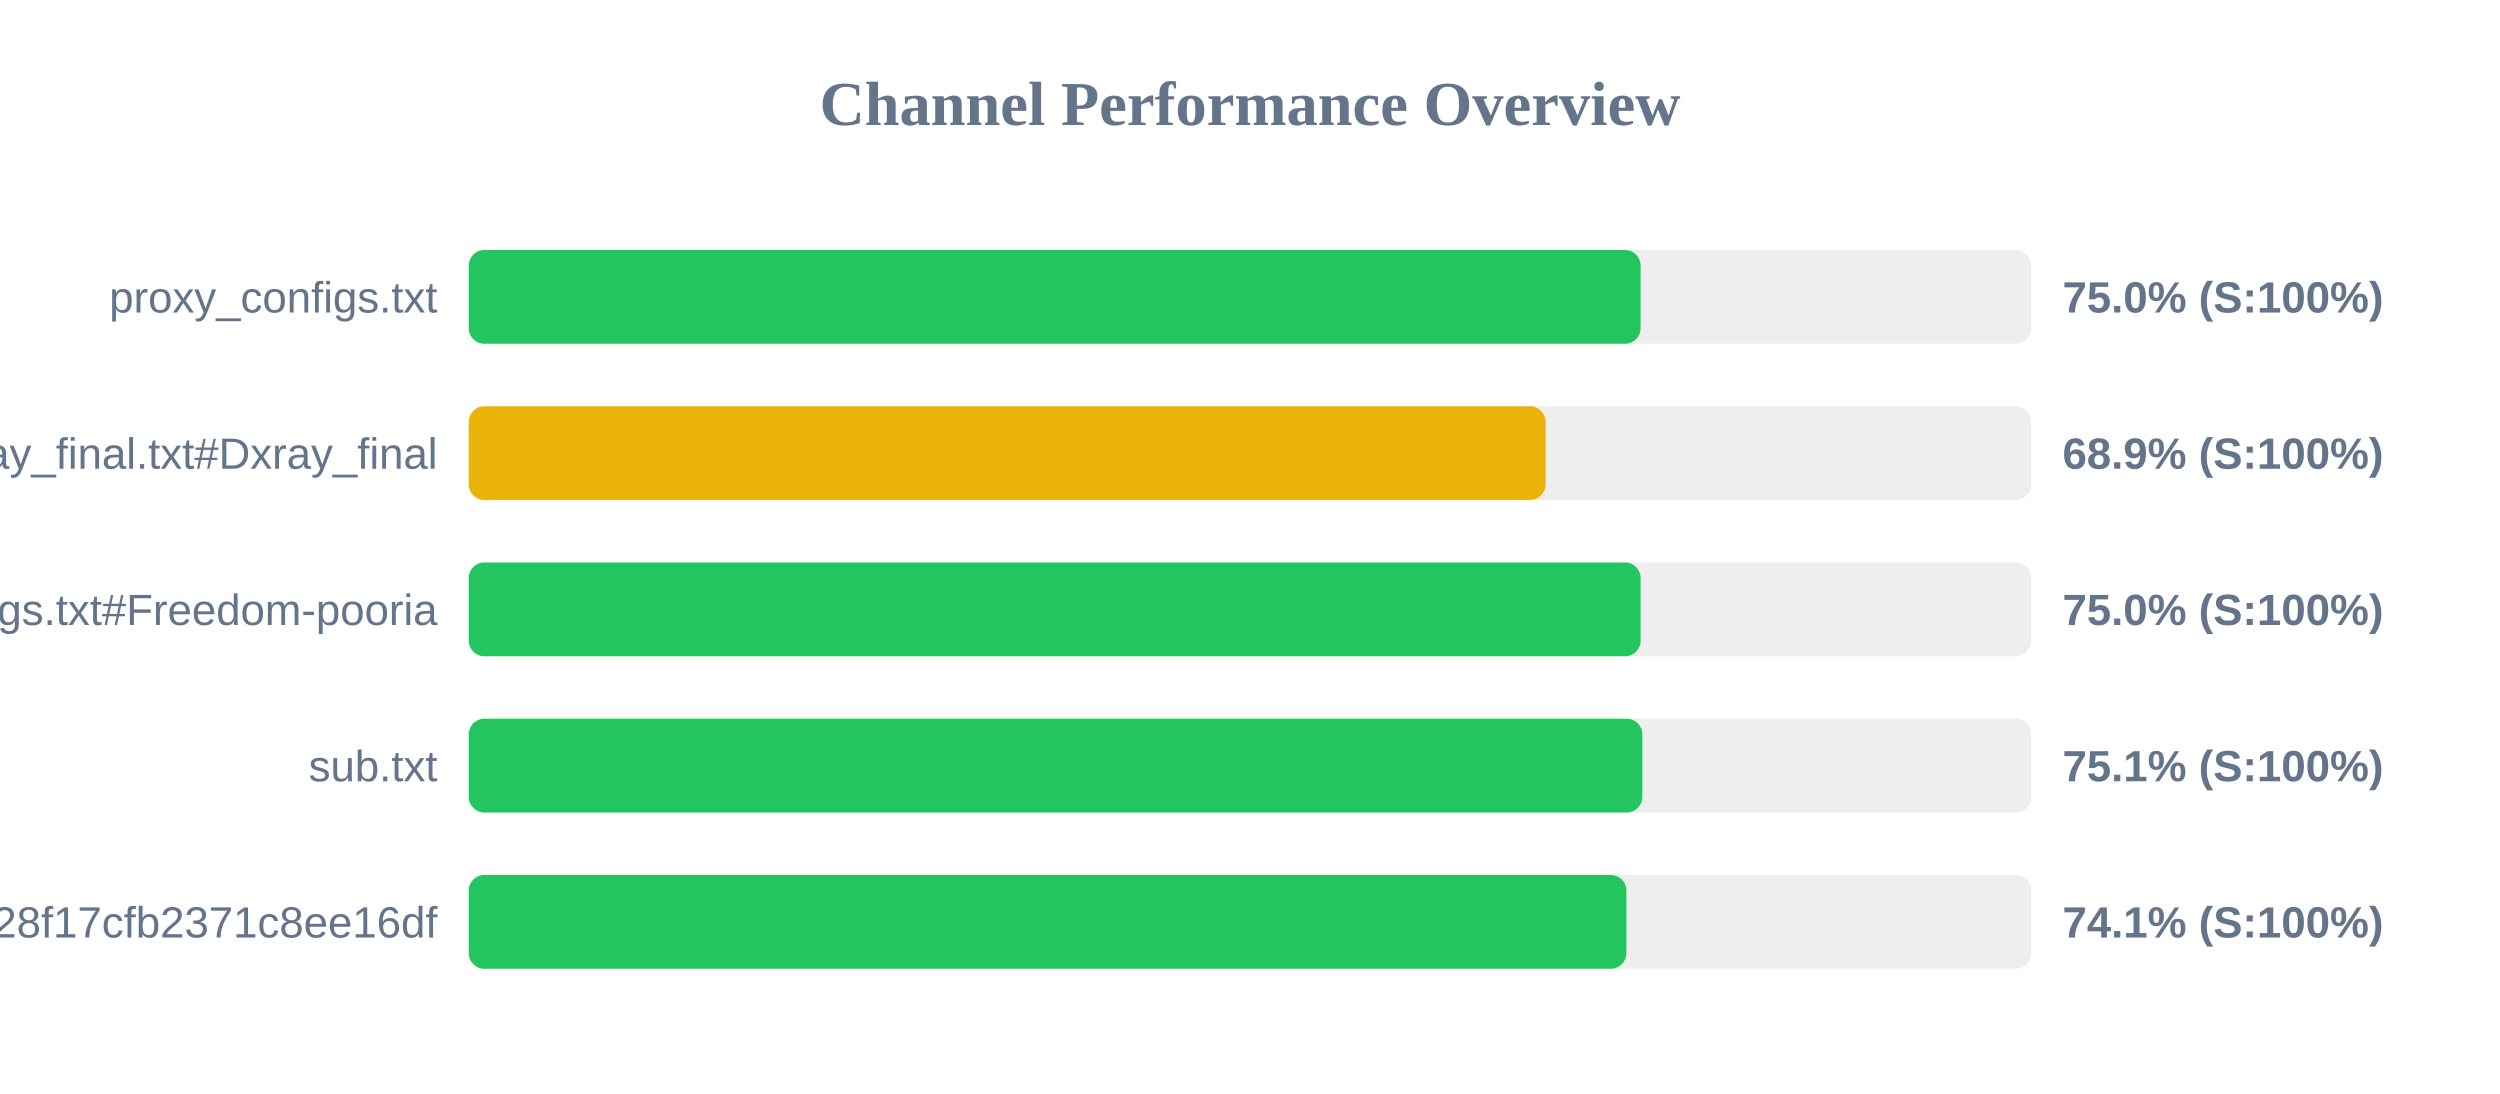
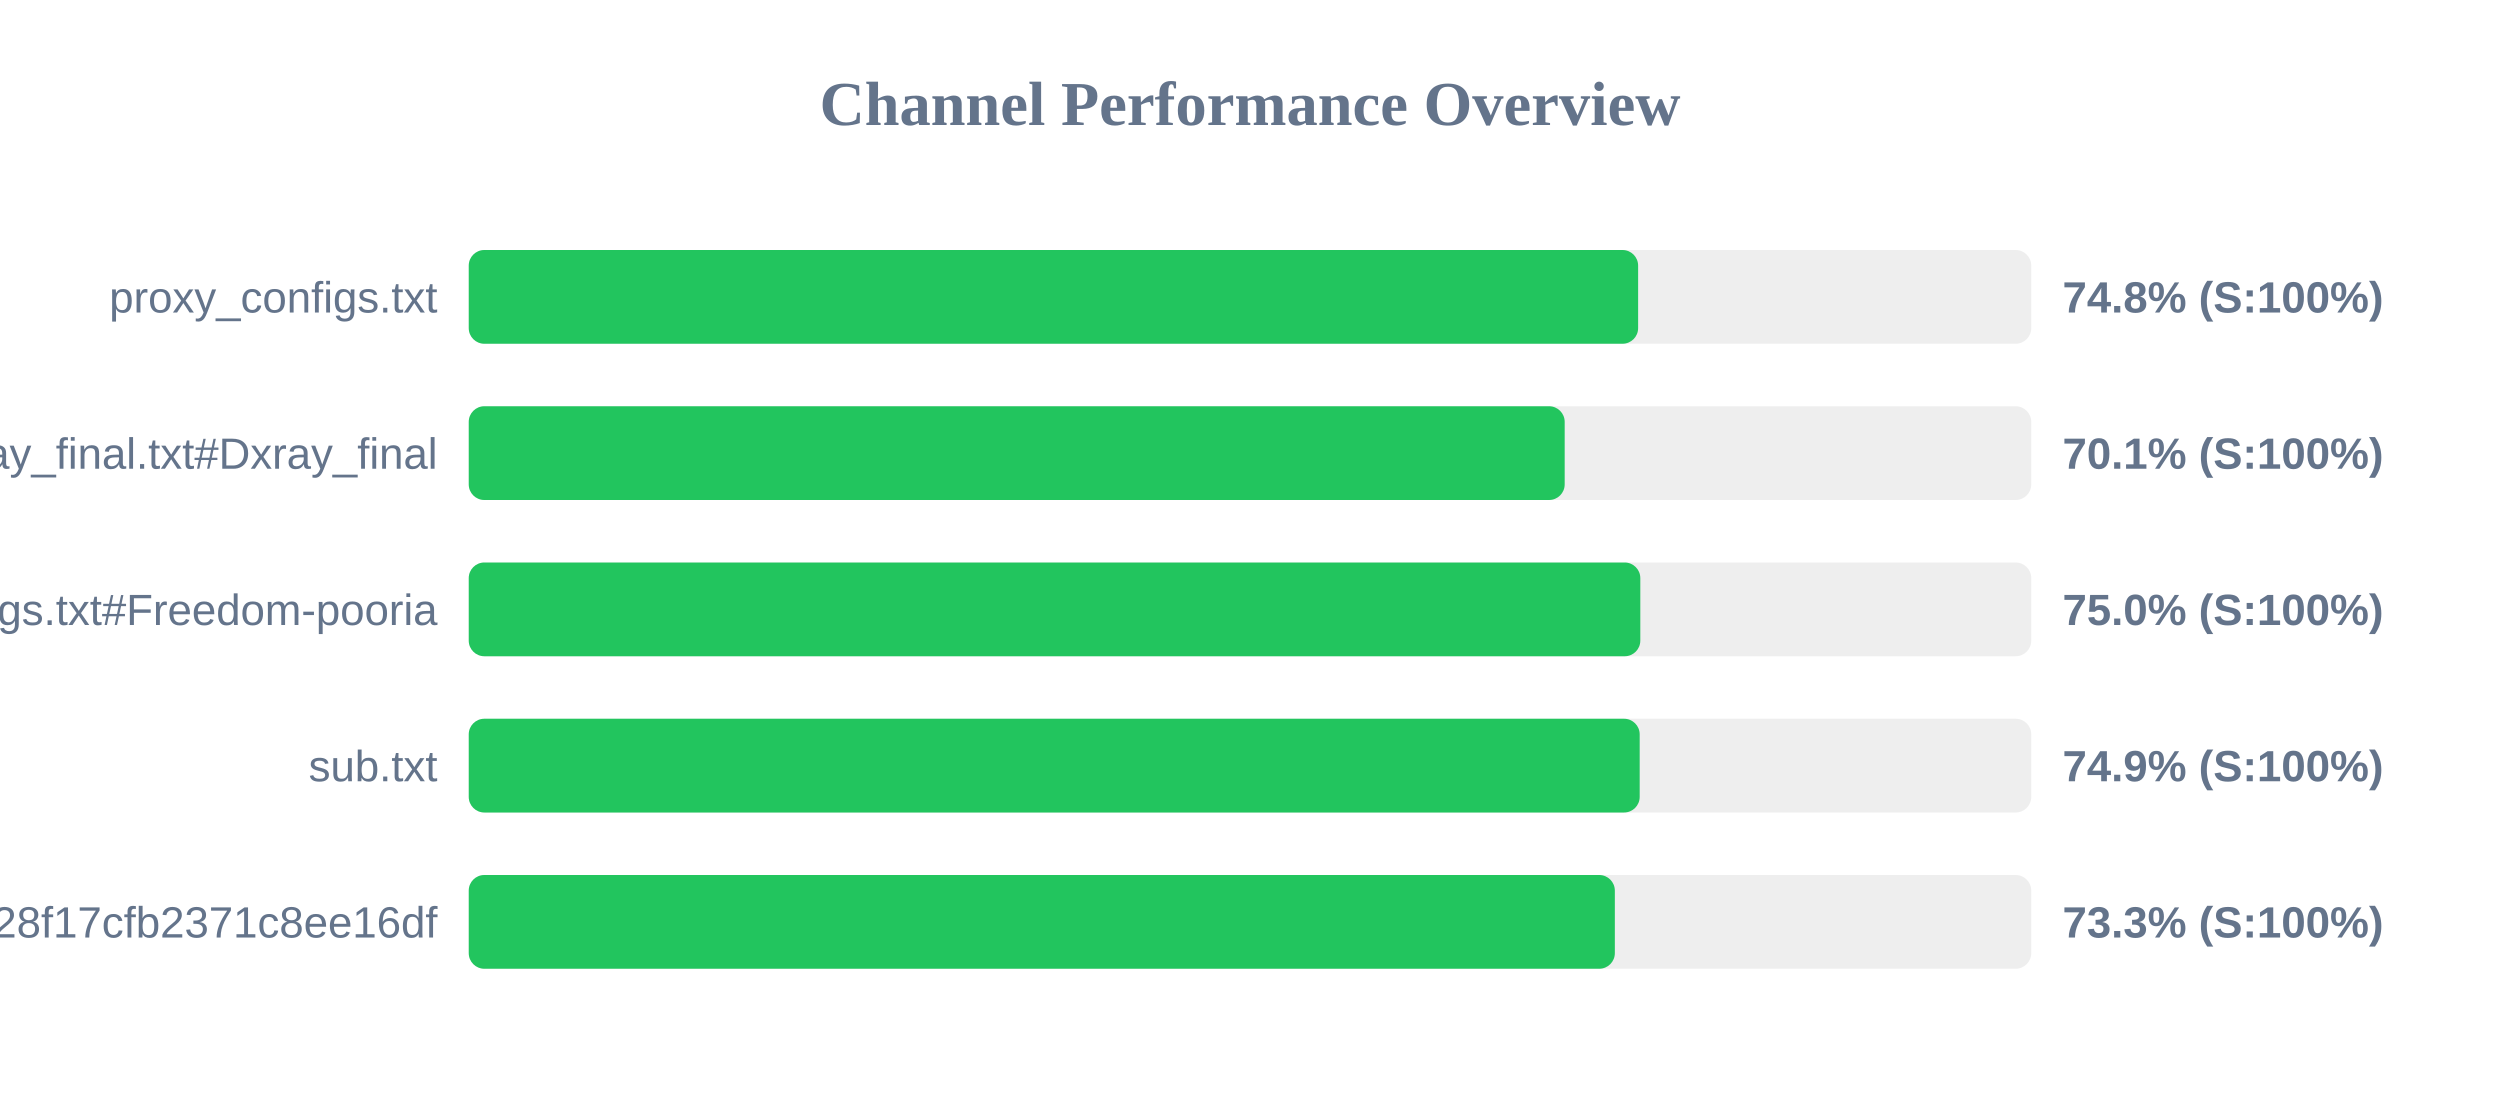
<svg xmlns="http://www.w3.org/2000/svg" width="800" height="350" version="1.1">
  <style>
        .row { font: 14px Arial; fill: #64748b; }
        .score { font: bold 14px Arial; fill: #64748b; }
    </style>
  <text x="400" y="40" text-anchor="middle" font-size="20px" font-weight="bold" fill="#64748b">Channel Performance Overview</text>
  <rect x="150" y="80" width="500" height="30" fill="#eee" rx="5" />
-   <rect x="150" y="80" width="375.0" height="30" fill="#22c55e" rx="5" />
+   <rect x="150" y="80" width="374.2" height="30" fill="#22c55e" rx="5" />
  <text x="140" y="100" text-anchor="end" class="row">proxy_configs.txt</text>
-   <text x="660" y="100" text-anchor="start" class="score">75.0% (S:100%)</text>
+   <text x="660" y="100" text-anchor="start" class="score">74.8% (S:100%)</text>
  <rect x="150" y="130" width="500" height="30" fill="#eee" rx="5" />
-   <rect x="150" y="130" width="344.6" height="30" fill="#eab308" rx="5" />
+   <rect x="150" y="130" width="350.7" height="30" fill="#22c55e" rx="5" />
  <text x="140" y="150" text-anchor="end" class="row">xray_final.txt#Dxray_final</text>
-   <text x="660" y="150" text-anchor="start" class="score">68.9% (S:100%)</text>
+   <text x="660" y="150" text-anchor="start" class="score">70.1% (S:100%)</text>
  <rect x="150" y="180" width="500" height="30" fill="#eee" rx="5" />
-   <rect x="150" y="180" width="375.0" height="30" fill="#22c55e" rx="5" />
+   <rect x="150" y="180" width="374.9" height="30" fill="#22c55e" rx="5" />
  <text x="140" y="200" text-anchor="end" class="row">v2ray_configs.txt#Freedom-pooria</text>
  <text x="660" y="200" text-anchor="start" class="score">75.0% (S:100%)</text>
  <rect x="150" y="230" width="500" height="30" fill="#eee" rx="5" />
-   <rect x="150" y="230" width="375.55" height="30" fill="#22c55e" rx="5" />
+   <rect x="150" y="230" width="374.7" height="30" fill="#22c55e" rx="5" />
  <text x="140" y="250" text-anchor="end" class="row">sub.txt</text>
-   <text x="660" y="250" text-anchor="start" class="score">75.1% (S:100%)</text>
+   <text x="660" y="250" text-anchor="start" class="score">74.9% (S:100%)</text>
  <rect x="150" y="280" width="500" height="30" fill="#eee" rx="5" />
-   <rect x="150" y="280" width="370.45" height="30" fill="#22c55e" rx="5" />
+   <rect x="150" y="280" width="366.75" height="30" fill="#22c55e" rx="5" />
  <text x="140" y="300" text-anchor="end" class="row">?token=fedfed7b41b828f17cfb2371c8ee16df</text>
-   <text x="660" y="300" text-anchor="start" class="score">74.1% (S:100%)</text>
+   <text x="660" y="300" text-anchor="start" class="score">73.3% (S:100%)</text>
</svg>
